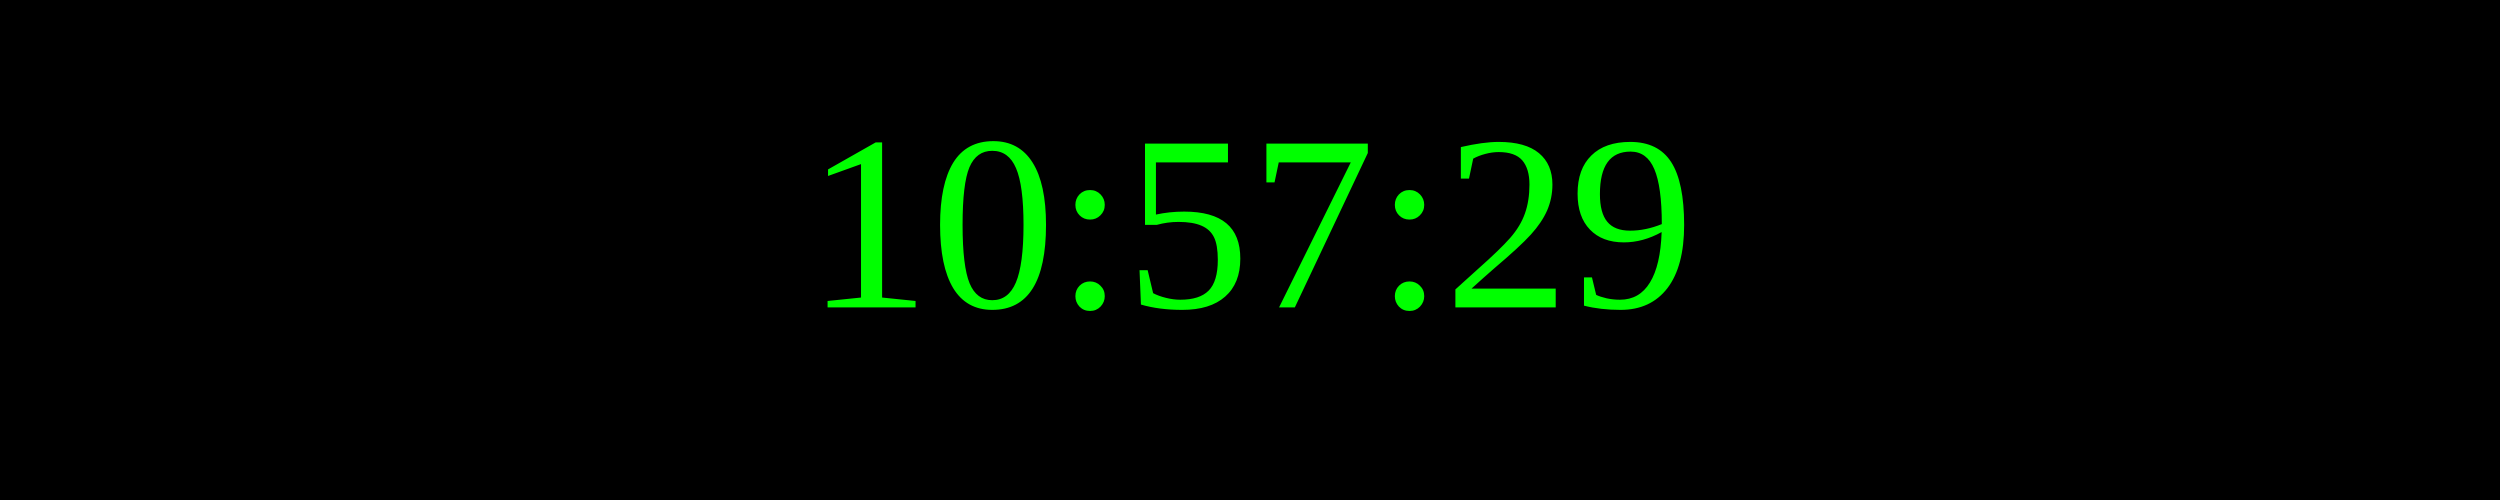
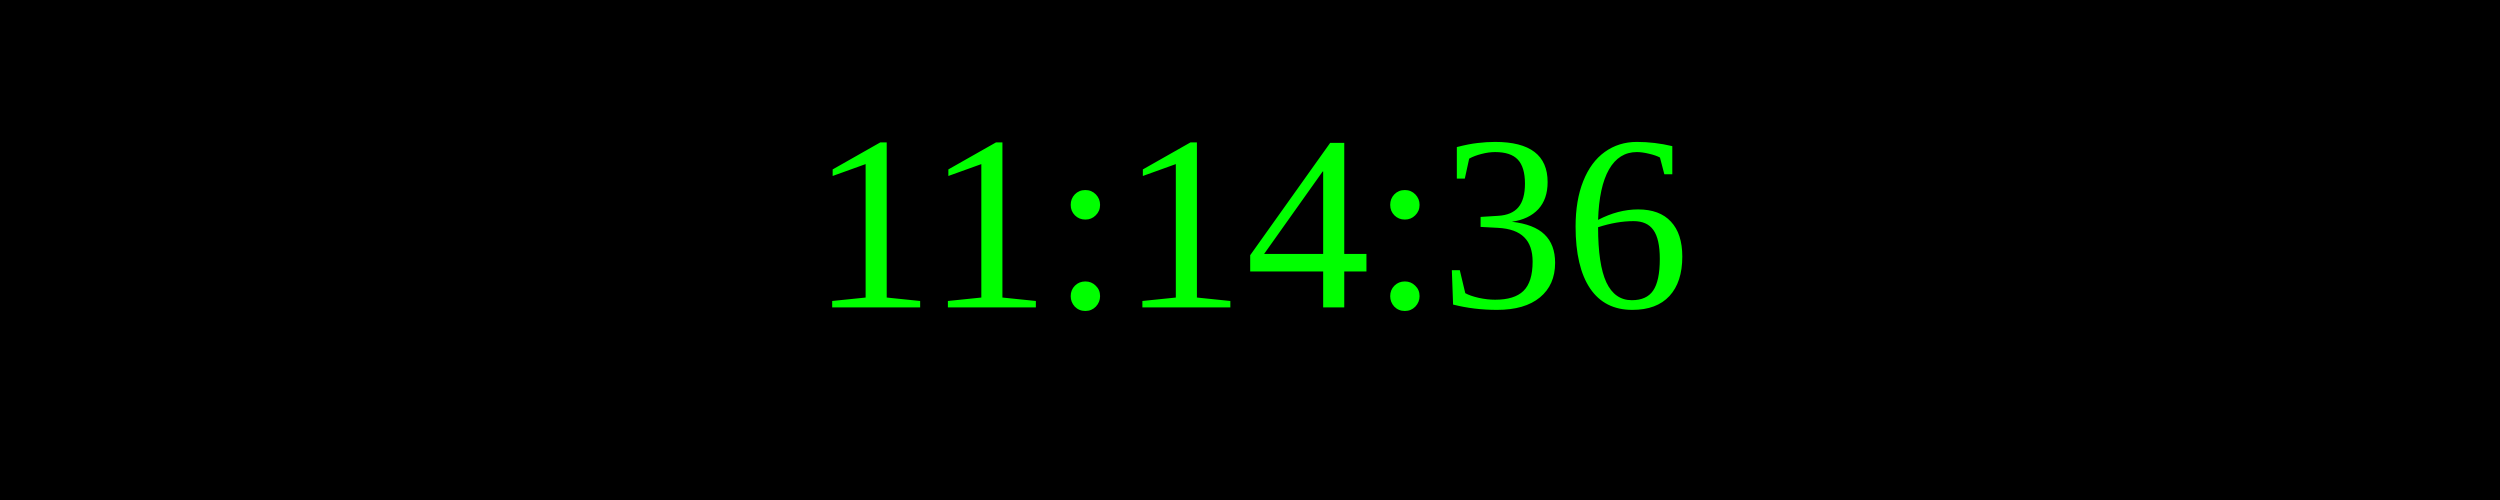
<svg xmlns="http://www.w3.org/2000/svg" width="250" height="50">
  <rect width="100%" height="100%" fill="black" />
  <text x="50%" y="50%" font-size="25" fill="lime" text-anchor="middle" dominant-baseline="middle">
- 10:57:29
+ 11:14:36
</text>
</svg>
